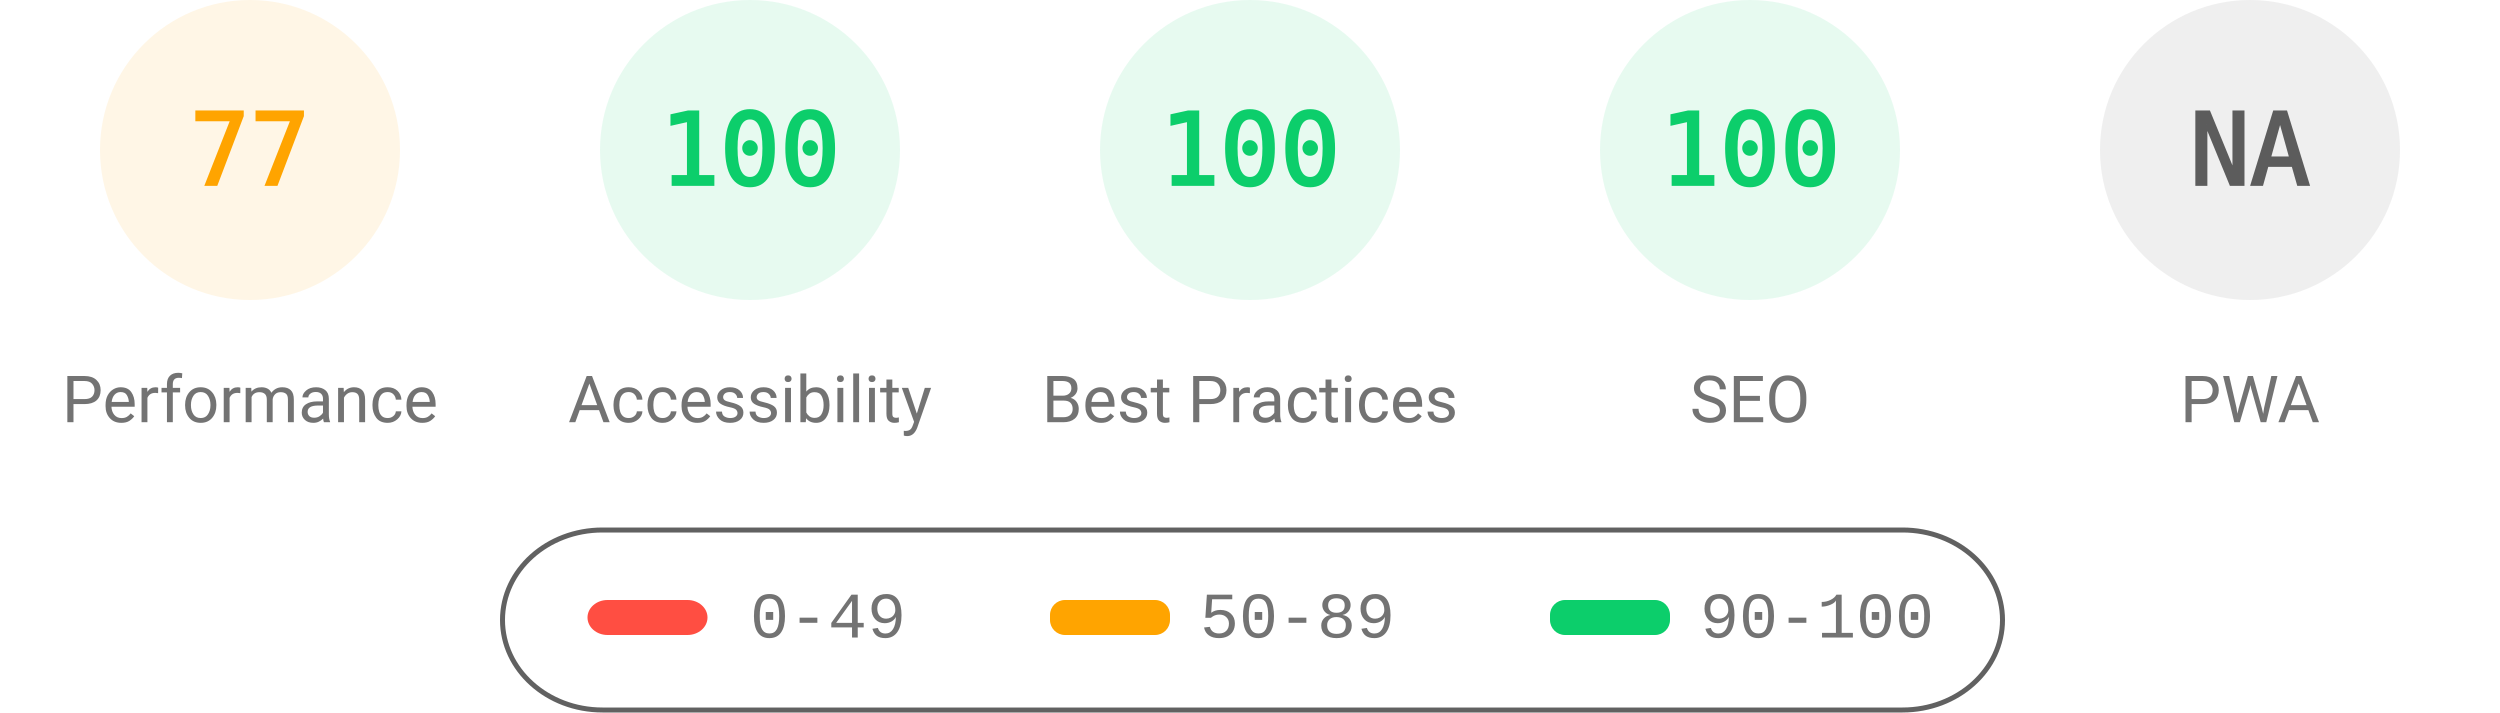
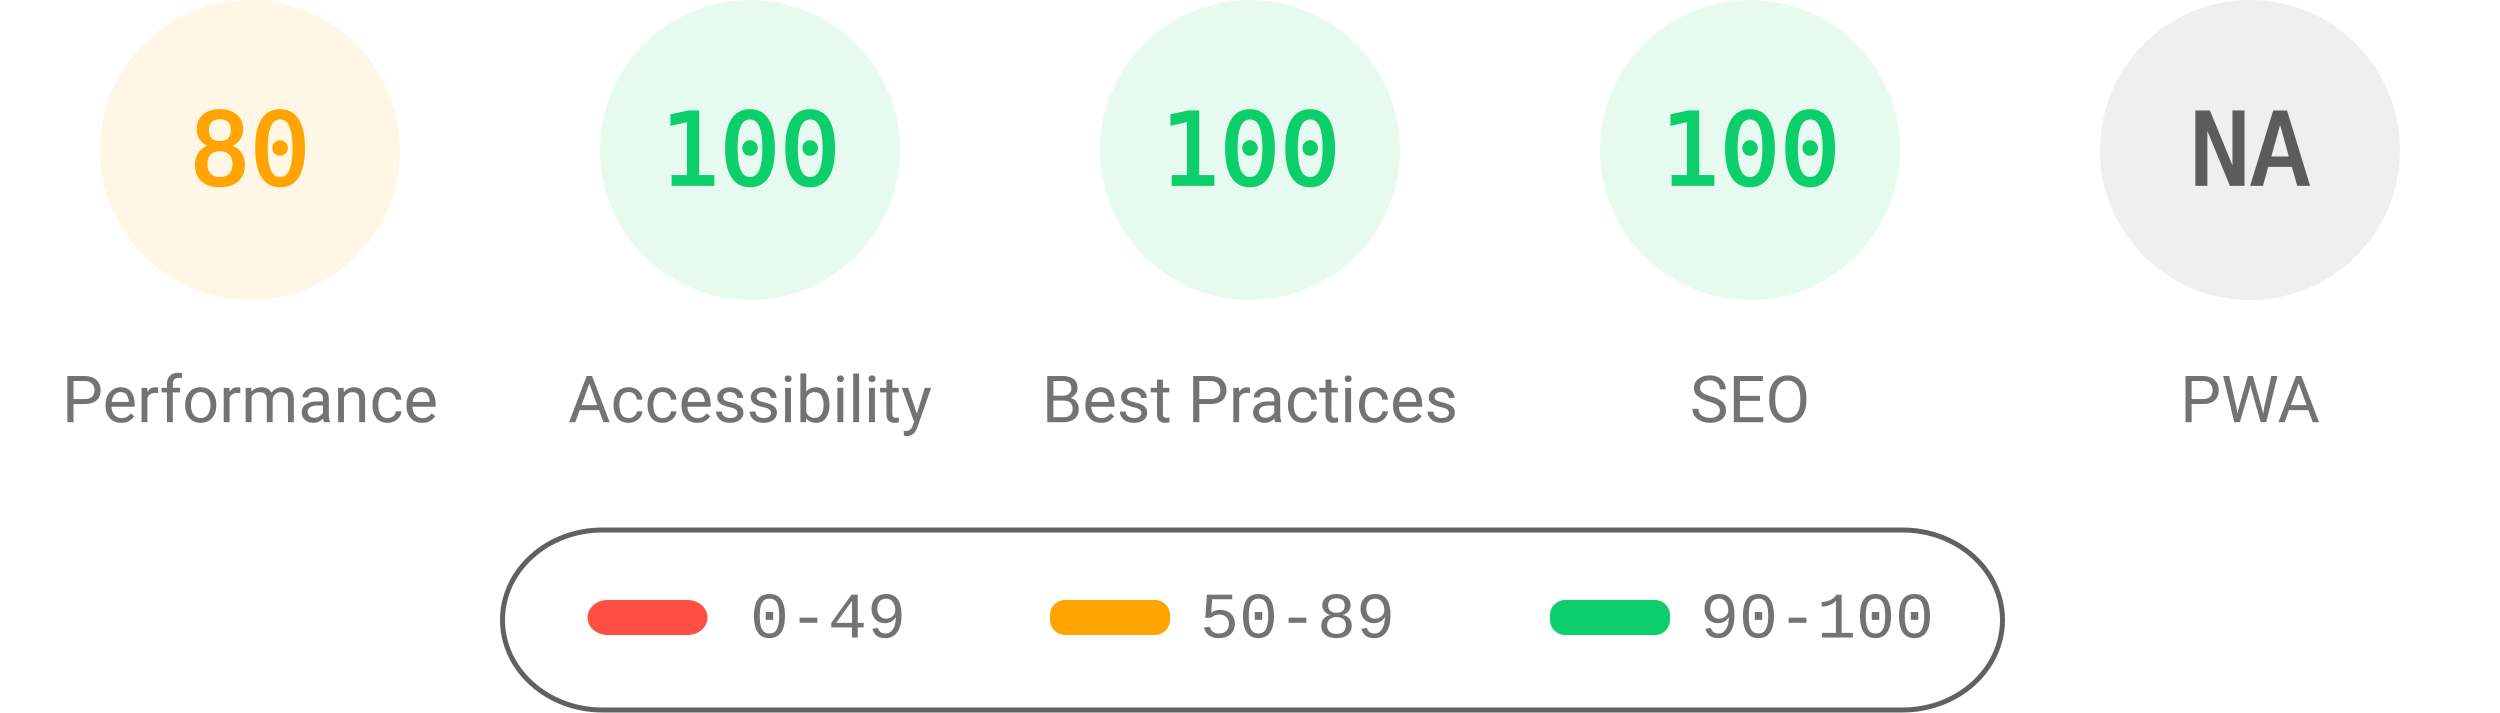
<svg xmlns="http://www.w3.org/2000/svg" fill="none" width="1000" height="285">
  <style>.gauge-base{opacity:.1}.gauge-arc{fill:none;animation-delay:250ms;stroke-linecap:round;transform:rotate(-90deg);transform-origin:100px 60px;animation:load-gauge 1s ease forwards}.guage-text{font-size:40px;font-family:monospace;text-align:center}.guage-red{color:#ff4e42;fill:#ff4e42;stroke:#ff4e42}.guage-orange{color:#ffa400;fill:#ffa400;stroke:#ffa400}.guage-green{color:#0cce6b;fill:#0cce6b;stroke:#0cce6b}.guage-undefined{color:#5c5c5c;fill:#5c5c5c;stroke:#5c5c5c}.guage-title{color:#737373;fill:#737373;stroke:none;font-size:26px;line-height:26px;font-family:Roboto,Halvetica,Arial,sans-serif}@keyframes load-gauge{from{stroke-dasharray:0 352.858}}</style>
  <svg class="guage-div guage-perf guage-orange" viewBox="0 0 200 200" width="200" height="200">
    <circle class="gauge-base" r="56" cx="100" cy="60" stroke-width="8" />
-     <circle class="gauge-arc guage-arc-1" r="56" cx="100" cy="60" stroke-width="8" style="stroke-dasharray:270.931,351.858" />
-     <text class="guage-text" x="100" y="60" alignment-baseline="central" dominant-baseline="central" text-anchor="middle">77</text>
+     <circle class="gauge-arc guage-arc-1" r="56" cx="100" cy="60" stroke-width="8" style="stroke-dasharray:281.486,351.858" />
+     <text class="guage-text" x="100" y="60" alignment-baseline="central" dominant-baseline="central" text-anchor="middle">80</text>
    <text class="guage-title" x="100" y="160" alignment-baseline="central" dominant-baseline="central" text-anchor="middle">Performance</text>
  </svg>
  <svg class="guage-div guage-acc guage-green" viewBox="0 0 200 200" width="200" height="200" x="200">
    <circle class="gauge-base" r="56" cx="100" cy="60" stroke-width="8" />
    <circle class="gauge-arc guage-arc-2" r="56" cx="100" cy="60" stroke-width="8" style="stroke-dasharray:351.858,351.858" />
    <text class="guage-text" x="100" y="60" alignment-baseline="central" dominant-baseline="central" text-anchor="middle">100</text>
    <text class="guage-title" x="100" y="160" alignment-baseline="central" dominant-baseline="central" text-anchor="middle">Accessibility</text>
  </svg>
  <svg class="guage-div guage-best guage-green" viewBox="0 0 200 200" width="200" height="200" x="400">
    <circle class="gauge-base" r="56" cx="100" cy="60" stroke-width="8" />
    <circle class="gauge-arc guage-arc-3" r="56" cx="100" cy="60" stroke-width="8" style="stroke-dasharray:351.858,351.858" />
    <text class="guage-text" x="100" y="60" alignment-baseline="central" dominant-baseline="central" text-anchor="middle">100</text>
    <text class="guage-title" x="100" y="160" alignment-baseline="central" dominant-baseline="central" text-anchor="middle">Best Practices</text>
  </svg>
  <svg class="guage-div guage-seo guage-green" viewBox="0 0 200 200" width="200" height="200" x="600">
    <circle class="gauge-base" r="56" cx="100" cy="60" stroke-width="8" />
    <circle class="gauge-arc guage-arc-4" r="56" cx="100" cy="60" stroke-width="8" style="stroke-dasharray:351.858,351.858" />
    <text class="guage-text" x="100" y="60" alignment-baseline="central" dominant-baseline="central" text-anchor="middle">100</text>
    <text class="guage-title" x="100" y="160" alignment-baseline="central" dominant-baseline="central" text-anchor="middle">SEO</text>
  </svg>
  <svg class="guage-div guage-pwa guage-undefined" viewBox="0 0 200 200" width="200" height="200" x="800">
    <circle class="gauge-base" r="56" cx="100" cy="60" stroke-width="8" />
    <circle class="gauge-arc guage-arc-4" r="56" cx="100" cy="60" stroke-width="8" style="stroke-dasharray:351.858,351.858" />
    <text class="guage-text" x="100" y="60" alignment-baseline="central" dominant-baseline="central" text-anchor="middle">NA</text>
    <text class="guage-title" x="100" y="160" alignment-baseline="central" dominant-baseline="central" text-anchor="middle">PWA</text>
  </svg>
  <svg width="604" height="76" x="200" y="210">
    <path fill="none" id="canvas_background" d="M-1-1h604v80H-1z" />
    <rect fill-opacity="0" stroke="#616161" stroke-width="2" rx="40" id="svg_2" height="72" width="600" y="2" x="1" fill="#000" />
    <rect stroke="#000" rx="8" id="svg_3" height="14" width="48" y="30" x="35" stroke-opacity="null" stroke-width="0" fill="#ff4e42" />
    <rect stroke="#000" rx="6" id="svg_4" height="14" width="48" y="30" x="220" stroke-opacity="null" stroke-width="0" fill="#ffa400" />
    <rect stroke="#000" rx="6" id="svg_5" height="14" width="48" y="30" x="420" stroke-opacity="null" stroke-width="0" fill="#0cce6b" />
    <text xml:space="preserve" text-anchor="start" font-family="'Courier New', Courier, monospace" font-size="26" id="svg_6" y="45" x="100" stroke-opacity="null" stroke-width="0" stroke="#000" fill="#737373">0-49</text>
    <text xml:space="preserve" text-anchor="start" font-family="'Courier New', Courier, monospace" font-size="26" id="svg_7" y="45" x="280" stroke-opacity="null" stroke-width="0" stroke="#000" fill="#737373">50-89</text>
    <text xml:space="preserve" text-anchor="start" font-family="'Courier New', Courier, monospace" font-size="26" id="svg_8" y="45" x="480" stroke-opacity="null" stroke-width="0" stroke="#000" fill="#737373">90-100</text>
  </svg>
</svg>
